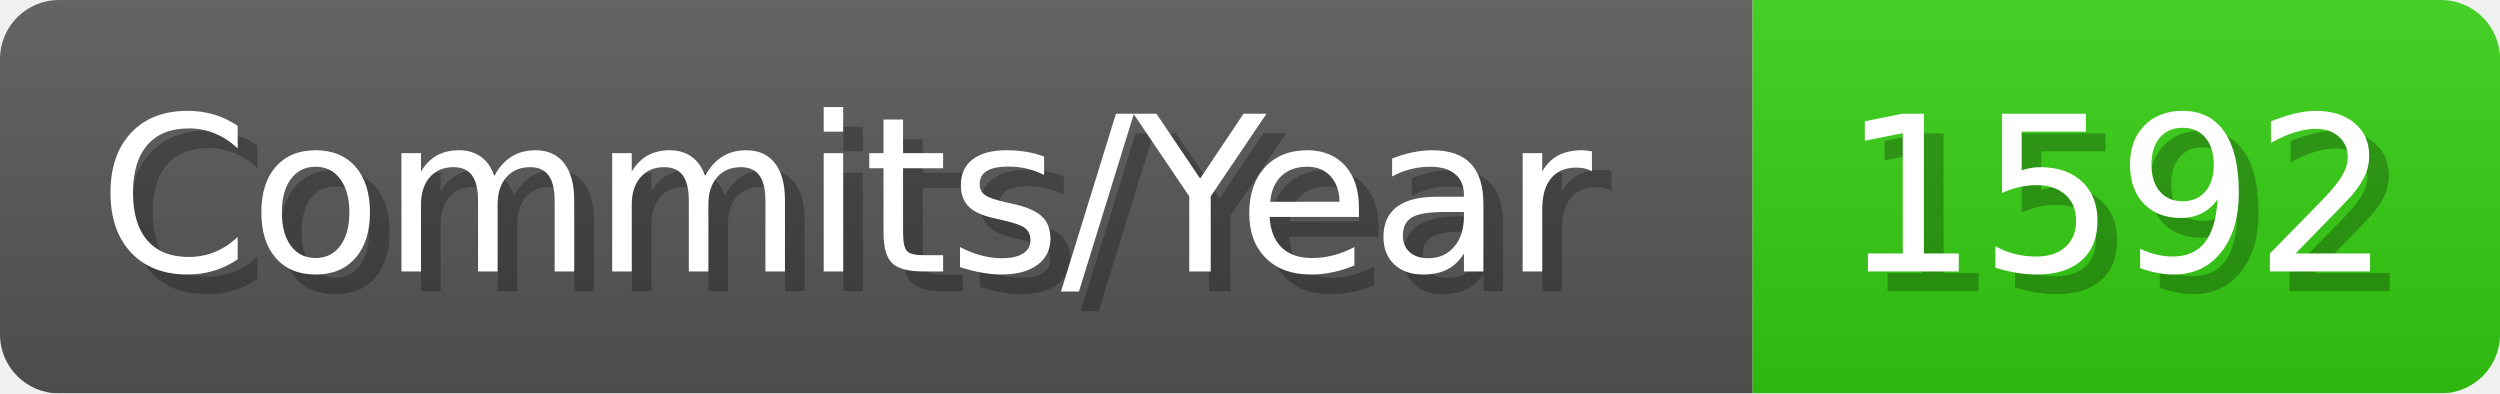
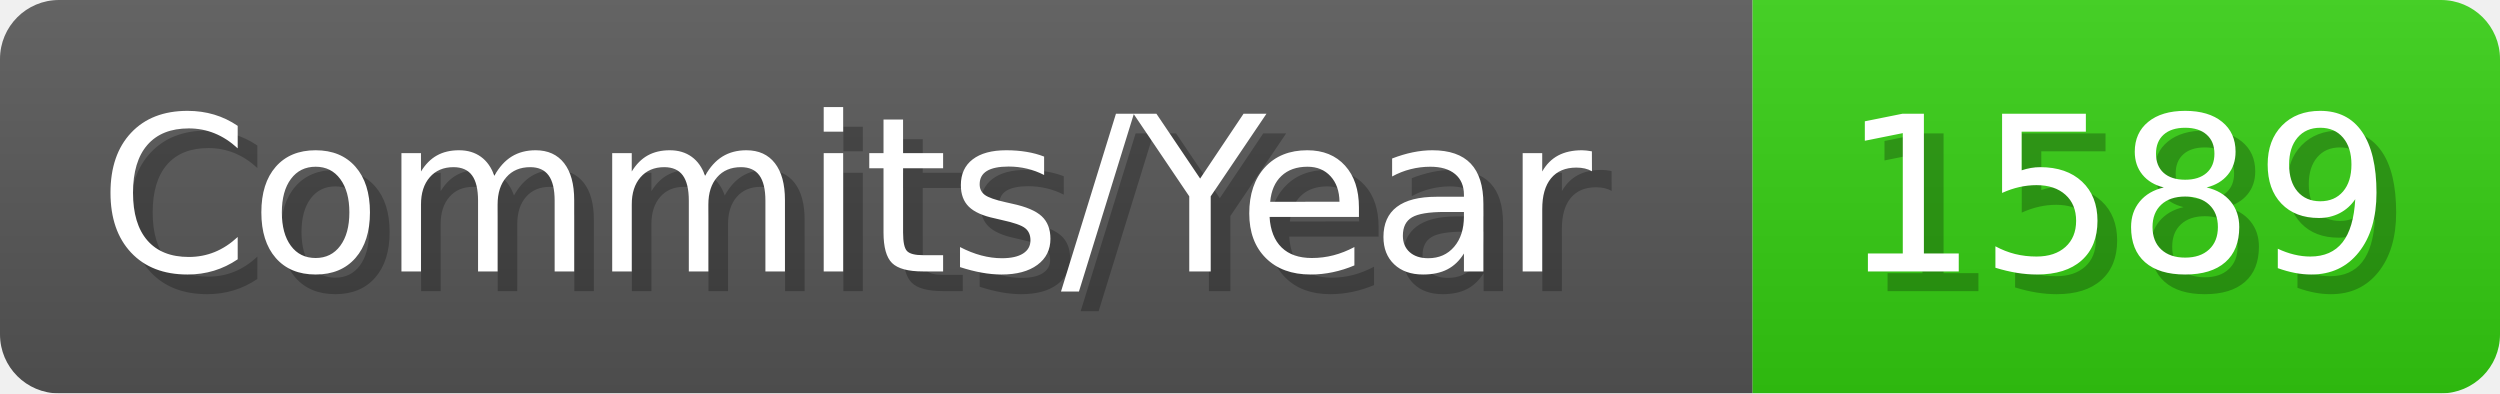
- <svg xmlns="http://www.w3.org/2000/svg" width="127.1" height="20" viewBox="0 0 1271 200" role="img" aria-label="Commits/Year: 1592">
+ <svg xmlns="http://www.w3.org/2000/svg" width="127.1" height="20" viewBox="0 0 1271 200" role="img" aria-label="Commits/Year: 1589">
  <linearGradient id="aUPdi" x2="0" y2="100%">
    <stop offset="0" stop-opacity=".1" stop-color="#EEE" />
    <stop offset="1" stop-opacity=".1" />
  </linearGradient>
  <mask id="WfAiQ">
    <rect width="1271" height="200" rx="30" fill="#FFF" />
  </mask>
  <g mask="url(#WfAiQ)">
    <rect width="891" height="200" fill="#555" />
    <rect width="380" height="200" fill="#3C1" x="891" />
    <rect width="1271" height="200" fill="url(#aUPdi)" />
  </g>
  <g aria-hidden="true" fill="#fff" text-anchor="start" font-family="Verdana,DejaVu Sans,sans-serif" font-size="110">
    <text x="60" y="148" textLength="791" fill="#000" opacity="0.25">Commits/Year</text>
    <text x="50" y="138" textLength="791">Commits/Year</text>
-     <text x="946" y="148" textLength="280" fill="#000" opacity="0.25">1592</text>
-     <text x="936" y="138" textLength="280">1592</text>
+     <text x="946" y="148" textLength="280" fill="#000" opacity="0.25">1589</text>
+     <text x="936" y="138" textLength="280">1589</text>
  </g>
</svg>
